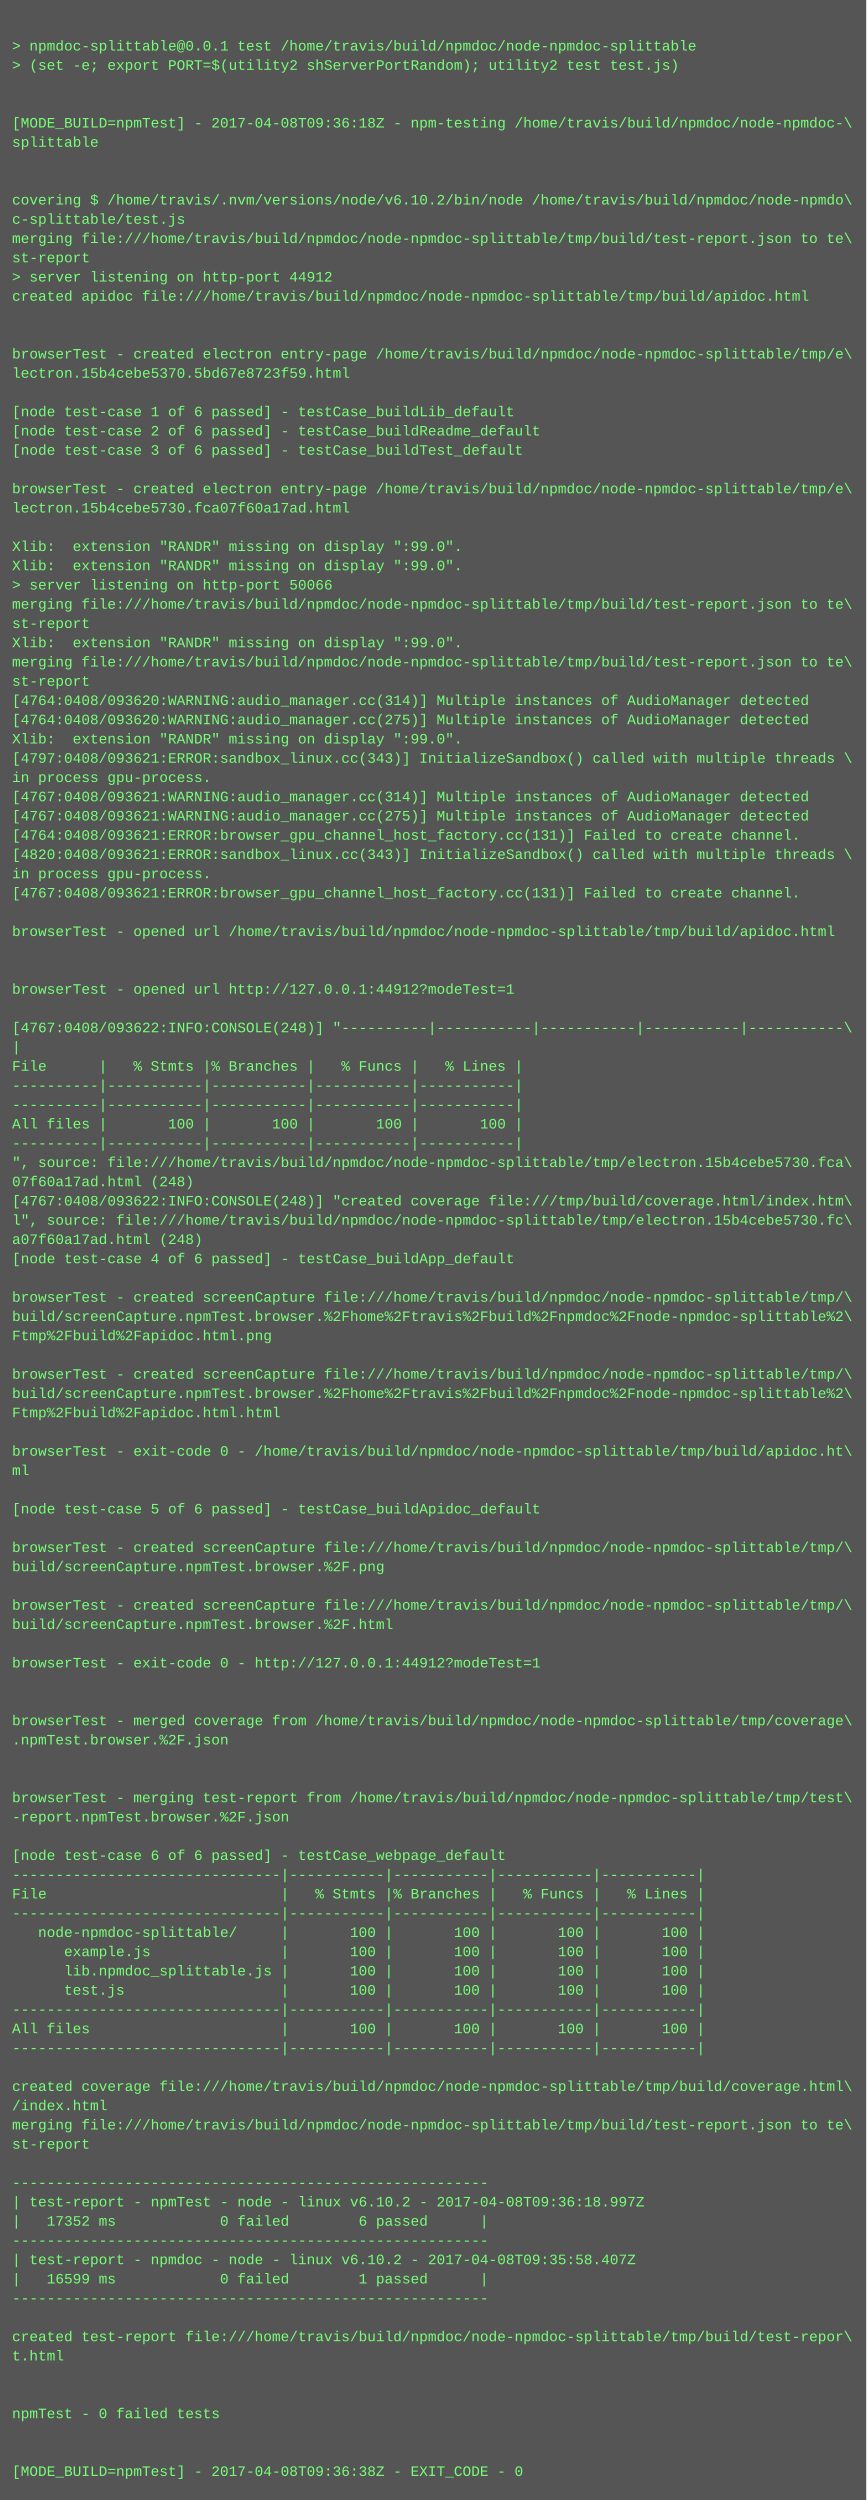
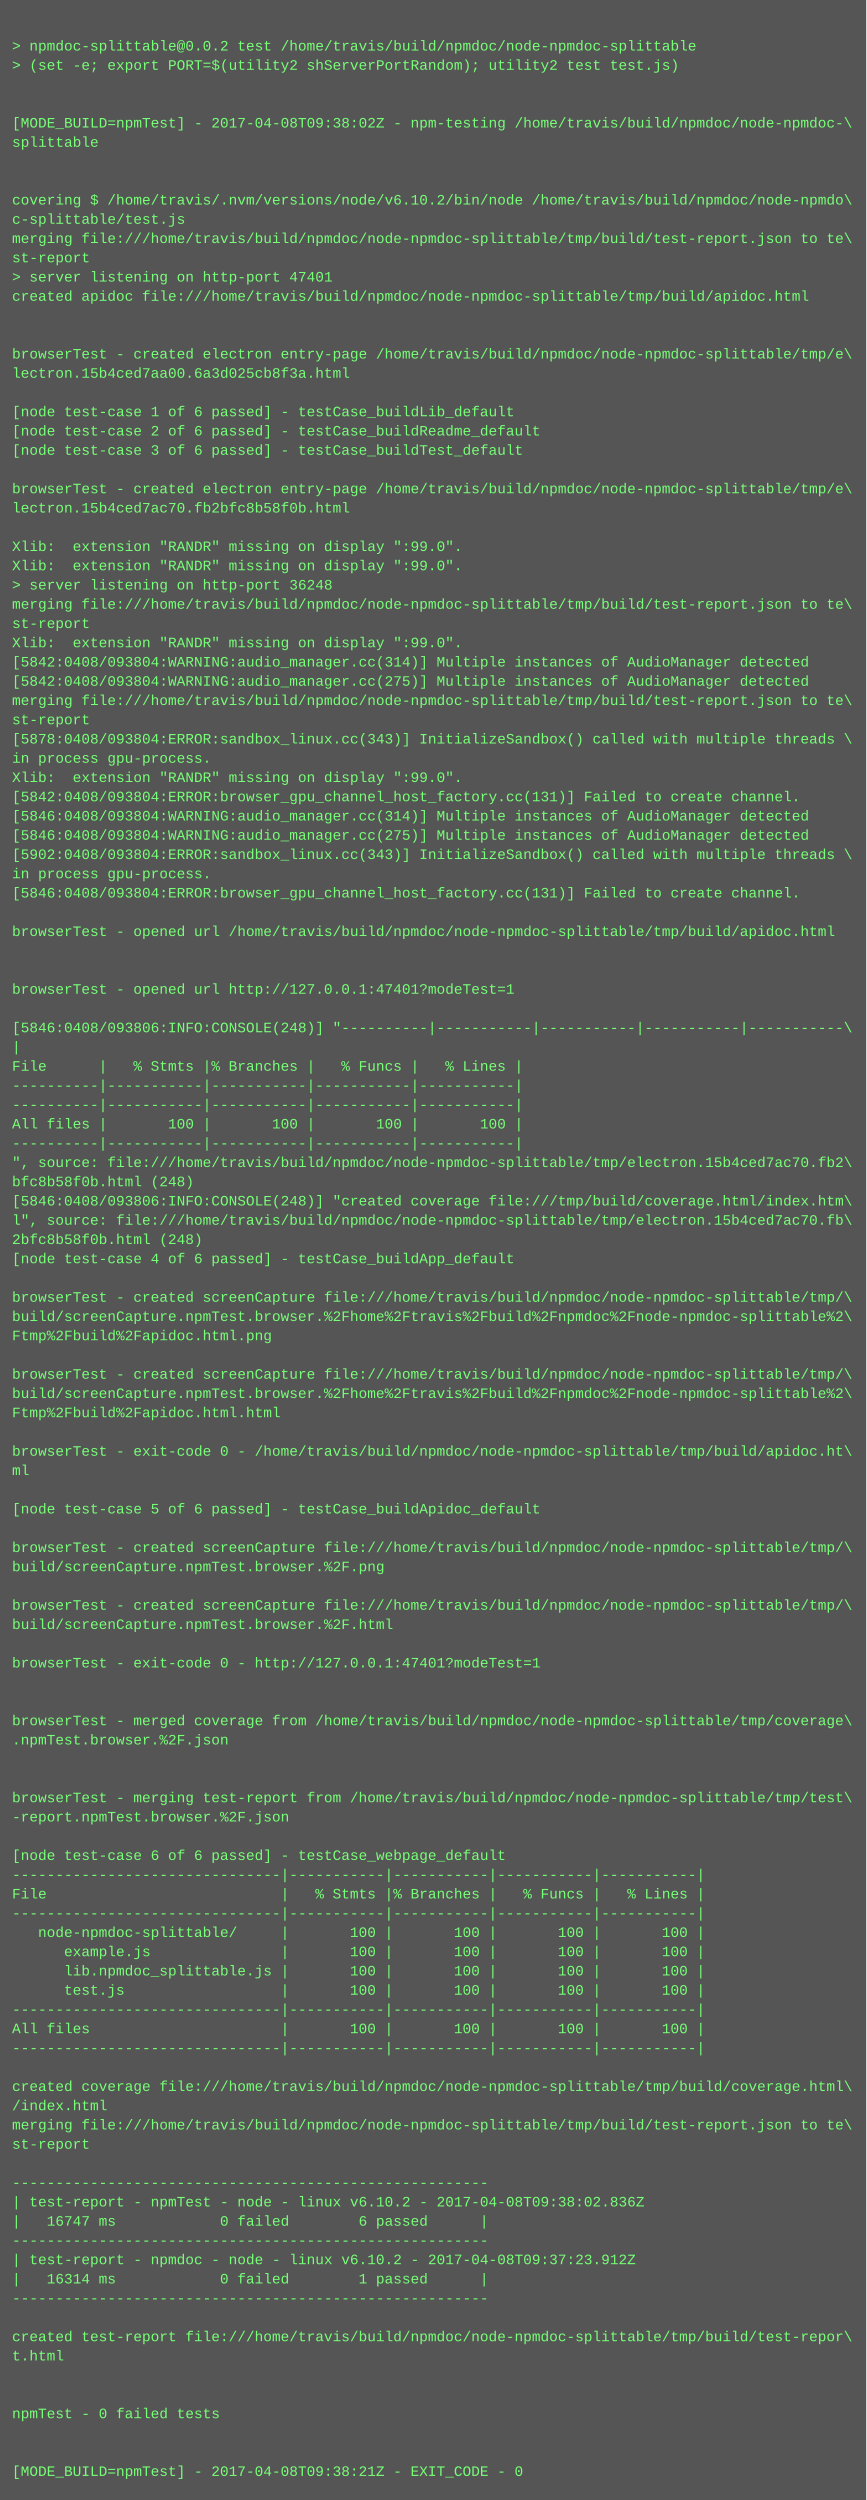
<svg xmlns="http://www.w3.org/2000/svg" height="2078" width="720">
  <rect height="2078" fill="#555" width="720" />
  <text fill="#7f7" font-family="Courier New" font-size="12" xml:space="preserve">
    <tspan x="10" y="26" />
-     <tspan x="10" y="42">&gt; npmdoc-splittable@0.0.1 test /home/travis/build/npmdoc/node-npmdoc-splittable</tspan>
+     <tspan x="10" y="42">&gt; npmdoc-splittable@0.0.2 test /home/travis/build/npmdoc/node-npmdoc-splittable</tspan>
    <tspan x="10" y="58">&gt; (set -e; export PORT=$(utility2 shServerPortRandom); utility2 test test.js)</tspan>
    <tspan x="10" y="74" />
    <tspan x="10" y="90" />
-     <tspan x="10" y="106">[MODE_BUILD=npmTest] - 2017-04-08T09:36:18Z - npm-testing /home/travis/build/npmdoc/node-npmdoc-\</tspan>
+     <tspan x="10" y="106">[MODE_BUILD=npmTest] - 2017-04-08T09:38:02Z - npm-testing /home/travis/build/npmdoc/node-npmdoc-\</tspan>
    <tspan x="10" y="122">splittable</tspan>
    <tspan x="10" y="138" />
    <tspan x="10" y="154" />
    <tspan x="10" y="170">covering $ /home/travis/.nvm/versions/node/v6.10.2/bin/node /home/travis/build/npmdoc/node-npmdo\</tspan>
    <tspan x="10" y="186">c-splittable/test.js</tspan>
    <tspan x="10" y="202">merging file:///home/travis/build/npmdoc/node-npmdoc-splittable/tmp/build/test-report.json to te\</tspan>
    <tspan x="10" y="218">st-report</tspan>
-     <tspan x="10" y="234">&gt; server listening on http-port 44912</tspan>
+     <tspan x="10" y="234">&gt; server listening on http-port 47401</tspan>
    <tspan x="10" y="250">created apidoc file:///home/travis/build/npmdoc/node-npmdoc-splittable/tmp/build/apidoc.html</tspan>
    <tspan x="10" y="266" />
    <tspan x="10" y="282" />
    <tspan x="10" y="298">browserTest - created electron entry-page /home/travis/build/npmdoc/node-npmdoc-splittable/tmp/e\</tspan>
-     <tspan x="10" y="314">lectron.15b4cebe5370.5bd67e8723f59.html</tspan>
+     <tspan x="10" y="314">lectron.15b4ced7aa00.6a3d025cb8f3a.html</tspan>
    <tspan x="10" y="330" />
    <tspan x="10" y="346">[node test-case 1 of 6 passed] - testCase_buildLib_default</tspan>
    <tspan x="10" y="362">[node test-case 2 of 6 passed] - testCase_buildReadme_default</tspan>
    <tspan x="10" y="378">[node test-case 3 of 6 passed] - testCase_buildTest_default</tspan>
    <tspan x="10" y="394" />
    <tspan x="10" y="410">browserTest - created electron entry-page /home/travis/build/npmdoc/node-npmdoc-splittable/tmp/e\</tspan>
-     <tspan x="10" y="426">lectron.15b4cebe5730.fca07f60a17ad.html</tspan>
+     <tspan x="10" y="426">lectron.15b4ced7ac70.fb2bfc8b58f0b.html</tspan>
    <tspan x="10" y="442" />
    <tspan x="10" y="458">Xlib:  extension "RANDR" missing on display ":99.0".</tspan>
    <tspan x="10" y="474">Xlib:  extension "RANDR" missing on display ":99.0".</tspan>
-     <tspan x="10" y="490">&gt; server listening on http-port 50066</tspan>
+     <tspan x="10" y="490">&gt; server listening on http-port 36248</tspan>
    <tspan x="10" y="506">merging file:///home/travis/build/npmdoc/node-npmdoc-splittable/tmp/build/test-report.json to te\</tspan>
    <tspan x="10" y="522">st-report</tspan>
    <tspan x="10" y="538">Xlib:  extension "RANDR" missing on display ":99.0".</tspan>
-     <tspan x="10" y="554">merging file:///home/travis/build/npmdoc/node-npmdoc-splittable/tmp/build/test-report.json to te\</tspan>
-     <tspan x="10" y="570">st-report</tspan>
-     <tspan x="10" y="586">[4764:0408/093620:WARNING:audio_manager.cc(314)] Multiple instances of AudioManager detected</tspan>
-     <tspan x="10" y="602">[4764:0408/093620:WARNING:audio_manager.cc(275)] Multiple instances of AudioManager detected</tspan>
-     <tspan x="10" y="618">Xlib:  extension "RANDR" missing on display ":99.0".</tspan>
-     <tspan x="10" y="634">[4797:0408/093621:ERROR:sandbox_linux.cc(343)] InitializeSandbox() called with multiple threads \</tspan>
-     <tspan x="10" y="650">in process gpu-process. </tspan>
-     <tspan x="10" y="666">[4767:0408/093621:WARNING:audio_manager.cc(314)] Multiple instances of AudioManager detected</tspan>
-     <tspan x="10" y="682">[4767:0408/093621:WARNING:audio_manager.cc(275)] Multiple instances of AudioManager detected</tspan>
-     <tspan x="10" y="698">[4764:0408/093621:ERROR:browser_gpu_channel_host_factory.cc(131)] Failed to create channel.</tspan>
-     <tspan x="10" y="714">[4820:0408/093621:ERROR:sandbox_linux.cc(343)] InitializeSandbox() called with multiple threads \</tspan>
+     <tspan x="10" y="554">[5842:0408/093804:WARNING:audio_manager.cc(314)] Multiple instances of AudioManager detected</tspan>
+     <tspan x="10" y="570">[5842:0408/093804:WARNING:audio_manager.cc(275)] Multiple instances of AudioManager detected</tspan>
+     <tspan x="10" y="586">merging file:///home/travis/build/npmdoc/node-npmdoc-splittable/tmp/build/test-report.json to te\</tspan>
+     <tspan x="10" y="602">st-report</tspan>
+     <tspan x="10" y="618">[5878:0408/093804:ERROR:sandbox_linux.cc(343)] InitializeSandbox() called with multiple threads \</tspan>
+     <tspan x="10" y="634">in process gpu-process. </tspan>
+     <tspan x="10" y="650">Xlib:  extension "RANDR" missing on display ":99.0".</tspan>
+     <tspan x="10" y="666">[5842:0408/093804:ERROR:browser_gpu_channel_host_factory.cc(131)] Failed to create channel.</tspan>
+     <tspan x="10" y="682">[5846:0408/093804:WARNING:audio_manager.cc(314)] Multiple instances of AudioManager detected</tspan>
+     <tspan x="10" y="698">[5846:0408/093804:WARNING:audio_manager.cc(275)] Multiple instances of AudioManager detected</tspan>
+     <tspan x="10" y="714">[5902:0408/093804:ERROR:sandbox_linux.cc(343)] InitializeSandbox() called with multiple threads \</tspan>
    <tspan x="10" y="730">in process gpu-process. </tspan>
-     <tspan x="10" y="746">[4767:0408/093621:ERROR:browser_gpu_channel_host_factory.cc(131)] Failed to create channel.</tspan>
+     <tspan x="10" y="746">[5846:0408/093804:ERROR:browser_gpu_channel_host_factory.cc(131)] Failed to create channel.</tspan>
    <tspan x="10" y="762" />
    <tspan x="10" y="778">browserTest - opened url /home/travis/build/npmdoc/node-npmdoc-splittable/tmp/build/apidoc.html</tspan>
    <tspan x="10" y="794" />
    <tspan x="10" y="810" />
-     <tspan x="10" y="826">browserTest - opened url http://127.0.0.1:44912?modeTest=1</tspan>
+     <tspan x="10" y="826">browserTest - opened url http://127.0.0.1:47401?modeTest=1</tspan>
    <tspan x="10" y="842" />
-     <tspan x="10" y="858">[4767:0408/093622:INFO:CONSOLE(248)] "----------|-----------|-----------|-----------|-----------\</tspan>
+     <tspan x="10" y="858">[5846:0408/093806:INFO:CONSOLE(248)] "----------|-----------|-----------|-----------|-----------\</tspan>
    <tspan x="10" y="874">|</tspan>
    <tspan x="10" y="890">File      |   % Stmts |% Branches |   % Funcs |   % Lines |</tspan>
    <tspan x="10" y="906">----------|-----------|-----------|-----------|-----------|</tspan>
    <tspan x="10" y="922">----------|-----------|-----------|-----------|-----------|</tspan>
    <tspan x="10" y="938">All files |       100 |       100 |       100 |       100 |</tspan>
    <tspan x="10" y="954">----------|-----------|-----------|-----------|-----------|</tspan>
-     <tspan x="10" y="970">", source: file:///home/travis/build/npmdoc/node-npmdoc-splittable/tmp/electron.15b4cebe5730.fca\</tspan>
-     <tspan x="10" y="986">07f60a17ad.html (248)</tspan>
-     <tspan x="10" y="1002">[4767:0408/093622:INFO:CONSOLE(248)] "created coverage file:///tmp/build/coverage.html/index.htm\</tspan>
-     <tspan x="10" y="1018">l", source: file:///home/travis/build/npmdoc/node-npmdoc-splittable/tmp/electron.15b4cebe5730.fc\</tspan>
-     <tspan x="10" y="1034">a07f60a17ad.html (248)</tspan>
+     <tspan x="10" y="970">", source: file:///home/travis/build/npmdoc/node-npmdoc-splittable/tmp/electron.15b4ced7ac70.fb2\</tspan>
+     <tspan x="10" y="986">bfc8b58f0b.html (248)</tspan>
+     <tspan x="10" y="1002">[5846:0408/093806:INFO:CONSOLE(248)] "created coverage file:///tmp/build/coverage.html/index.htm\</tspan>
+     <tspan x="10" y="1018">l", source: file:///home/travis/build/npmdoc/node-npmdoc-splittable/tmp/electron.15b4ced7ac70.fb\</tspan>
+     <tspan x="10" y="1034">2bfc8b58f0b.html (248)</tspan>
    <tspan x="10" y="1050">[node test-case 4 of 6 passed] - testCase_buildApp_default</tspan>
    <tspan x="10" y="1066" />
    <tspan x="10" y="1082">browserTest - created screenCapture file:///home/travis/build/npmdoc/node-npmdoc-splittable/tmp/\</tspan>
    <tspan x="10" y="1098">build/screenCapture.npmTest.browser.%2Fhome%2Ftravis%2Fbuild%2Fnpmdoc%2Fnode-npmdoc-splittable%2\</tspan>
    <tspan x="10" y="1114">Ftmp%2Fbuild%2Fapidoc.html.png</tspan>
    <tspan x="10" y="1130" />
    <tspan x="10" y="1146">browserTest - created screenCapture file:///home/travis/build/npmdoc/node-npmdoc-splittable/tmp/\</tspan>
    <tspan x="10" y="1162">build/screenCapture.npmTest.browser.%2Fhome%2Ftravis%2Fbuild%2Fnpmdoc%2Fnode-npmdoc-splittable%2\</tspan>
    <tspan x="10" y="1178">Ftmp%2Fbuild%2Fapidoc.html.html</tspan>
    <tspan x="10" y="1194" />
    <tspan x="10" y="1210">browserTest - exit-code 0 - /home/travis/build/npmdoc/node-npmdoc-splittable/tmp/build/apidoc.ht\</tspan>
    <tspan x="10" y="1226">ml</tspan>
    <tspan x="10" y="1242" />
    <tspan x="10" y="1258">[node test-case 5 of 6 passed] - testCase_buildApidoc_default</tspan>
    <tspan x="10" y="1274" />
    <tspan x="10" y="1290">browserTest - created screenCapture file:///home/travis/build/npmdoc/node-npmdoc-splittable/tmp/\</tspan>
    <tspan x="10" y="1306">build/screenCapture.npmTest.browser.%2F.png</tspan>
    <tspan x="10" y="1322" />
    <tspan x="10" y="1338">browserTest - created screenCapture file:///home/travis/build/npmdoc/node-npmdoc-splittable/tmp/\</tspan>
    <tspan x="10" y="1354">build/screenCapture.npmTest.browser.%2F.html</tspan>
    <tspan x="10" y="1370" />
-     <tspan x="10" y="1386">browserTest - exit-code 0 - http://127.0.0.1:44912?modeTest=1</tspan>
+     <tspan x="10" y="1386">browserTest - exit-code 0 - http://127.0.0.1:47401?modeTest=1</tspan>
    <tspan x="10" y="1402" />
    <tspan x="10" y="1418" />
    <tspan x="10" y="1434">browserTest - merged coverage from /home/travis/build/npmdoc/node-npmdoc-splittable/tmp/coverage\</tspan>
    <tspan x="10" y="1450">.npmTest.browser.%2F.json</tspan>
    <tspan x="10" y="1466" />
    <tspan x="10" y="1482" />
    <tspan x="10" y="1498">browserTest - merging test-report from /home/travis/build/npmdoc/node-npmdoc-splittable/tmp/test\</tspan>
    <tspan x="10" y="1514">-report.npmTest.browser.%2F.json</tspan>
    <tspan x="10" y="1530" />
    <tspan x="10" y="1546">[node test-case 6 of 6 passed] - testCase_webpage_default</tspan>
    <tspan x="10" y="1562">-------------------------------|-----------|-----------|-----------|-----------|</tspan>
    <tspan x="10" y="1578">File                           |   % Stmts |% Branches |   % Funcs |   % Lines |</tspan>
    <tspan x="10" y="1594">-------------------------------|-----------|-----------|-----------|-----------|</tspan>
    <tspan x="10" y="1610">   node-npmdoc-splittable/     |       100 |       100 |       100 |       100 |</tspan>
    <tspan x="10" y="1626">      example.js               |       100 |       100 |       100 |       100 |</tspan>
    <tspan x="10" y="1642">      lib.npmdoc_splittable.js |       100 |       100 |       100 |       100 |</tspan>
    <tspan x="10" y="1658">      test.js                  |       100 |       100 |       100 |       100 |</tspan>
    <tspan x="10" y="1674">-------------------------------|-----------|-----------|-----------|-----------|</tspan>
    <tspan x="10" y="1690">All files                      |       100 |       100 |       100 |       100 |</tspan>
    <tspan x="10" y="1706">-------------------------------|-----------|-----------|-----------|-----------|</tspan>
    <tspan x="10" y="1722" />
    <tspan x="10" y="1738">created coverage file:///home/travis/build/npmdoc/node-npmdoc-splittable/tmp/build/coverage.html\</tspan>
    <tspan x="10" y="1754">/index.html</tspan>
    <tspan x="10" y="1770">merging file:///home/travis/build/npmdoc/node-npmdoc-splittable/tmp/build/test-report.json to te\</tspan>
    <tspan x="10" y="1786">st-report</tspan>
    <tspan x="10" y="1802" />
    <tspan x="10" y="1818">-------------------------------------------------------</tspan>
-     <tspan x="10" y="1834">| test-report - npmTest - node - linux v6.10.2 - 2017-04-08T09:36:18.997Z</tspan>
-     <tspan x="10" y="1850">|   17352 ms            0 failed        6 passed      |</tspan>
+     <tspan x="10" y="1834">| test-report - npmTest - node - linux v6.10.2 - 2017-04-08T09:38:02.836Z</tspan>
+     <tspan x="10" y="1850">|   16747 ms            0 failed        6 passed      |</tspan>
    <tspan x="10" y="1866">-------------------------------------------------------</tspan>
-     <tspan x="10" y="1882">| test-report - npmdoc - node - linux v6.10.2 - 2017-04-08T09:35:58.407Z</tspan>
-     <tspan x="10" y="1898">|   16599 ms            0 failed        1 passed      |</tspan>
+     <tspan x="10" y="1882">| test-report - npmdoc - node - linux v6.10.2 - 2017-04-08T09:37:23.912Z</tspan>
+     <tspan x="10" y="1898">|   16314 ms            0 failed        1 passed      |</tspan>
    <tspan x="10" y="1914">-------------------------------------------------------</tspan>
    <tspan x="10" y="1930" />
    <tspan x="10" y="1946">created test-report file:///home/travis/build/npmdoc/node-npmdoc-splittable/tmp/build/test-repor\</tspan>
    <tspan x="10" y="1962">t.html</tspan>
    <tspan x="10" y="1978" />
    <tspan x="10" y="1994" />
    <tspan x="10" y="2010">npmTest - 0 failed tests</tspan>
    <tspan x="10" y="2026" />
    <tspan x="10" y="2042" />
-     <tspan x="10" y="2058">[MODE_BUILD=npmTest] - 2017-04-08T09:36:38Z - EXIT_CODE - 0</tspan>
+     <tspan x="10" y="2058">[MODE_BUILD=npmTest] - 2017-04-08T09:38:21Z - EXIT_CODE - 0</tspan>
  </text>
</svg>
